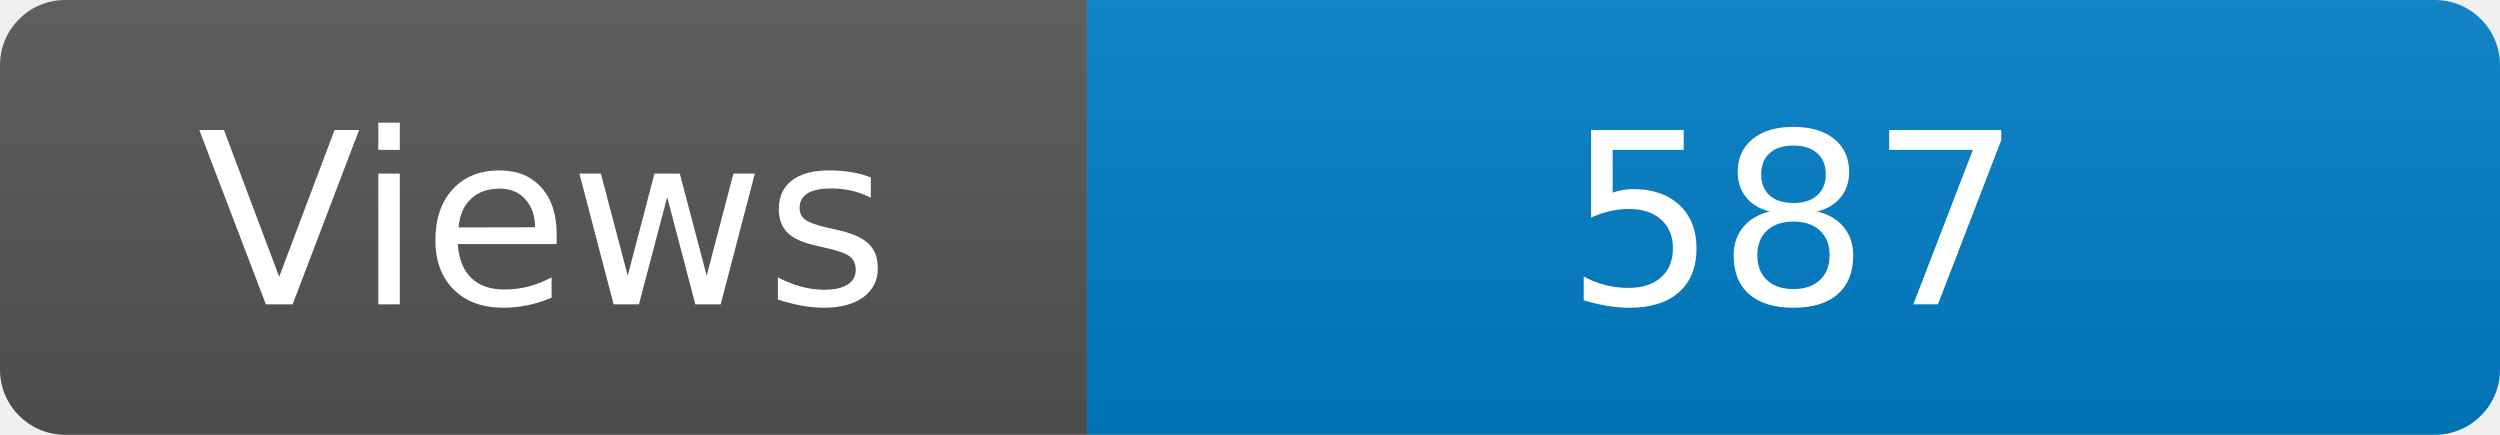
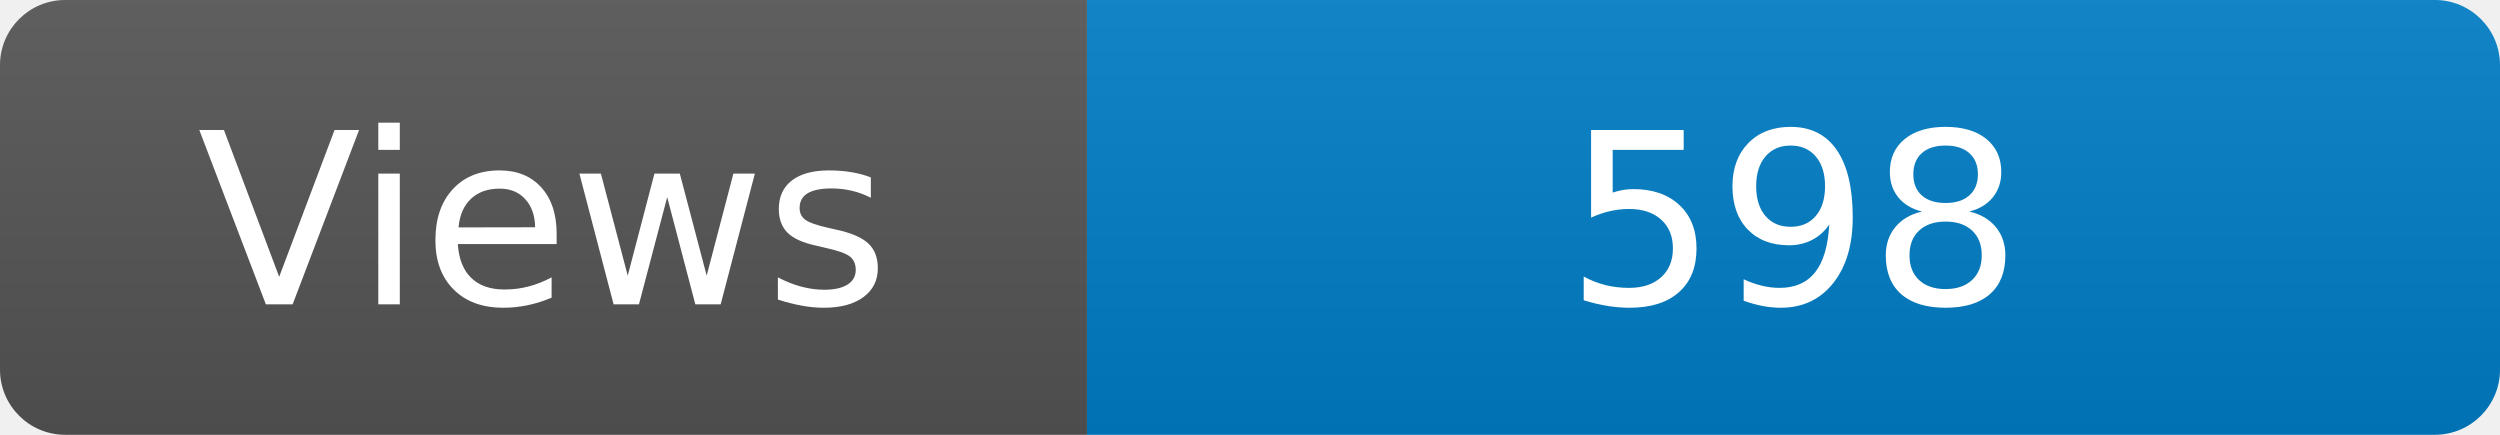
<svg xmlns="http://www.w3.org/2000/svg" width="115" height="20" role="img" aria-label="Maintained?: yes">
  <linearGradient id="s" x2="0" y2="100%">
    <stop offset="0" stop-color="#bbb" stop-opacity=".1" />
    <stop offset="1" stop-opacity=".1" />
  </linearGradient>
  <clipPath id="r">
    <rect width="115" height="20" rx="3" fill="#fff" />
  </clipPath>
  <g clip-path="url(#r)">
    <rect width="50" height="20" fill="#555" />
    <rect x="50" width="160" height="20" fill="#007ec6" />
    <rect width="115" height="20" fill="url(#s)" />
  </g>
  <g fill="#fff" text-anchor="middle" font-family="Verdana,Geneva,DejaVu Sans,sans-serif" font-size="110">
    <text x="250" y="140" transform="scale(.1)" fill="#fff">Views</text>
-     <text x="825" y="140" transform="scale(.1)" fill="#fff">587</text>
+     <text x="825" y="140" transform="scale(.1)" fill="#fff">598</text>
  </g>
</svg>
